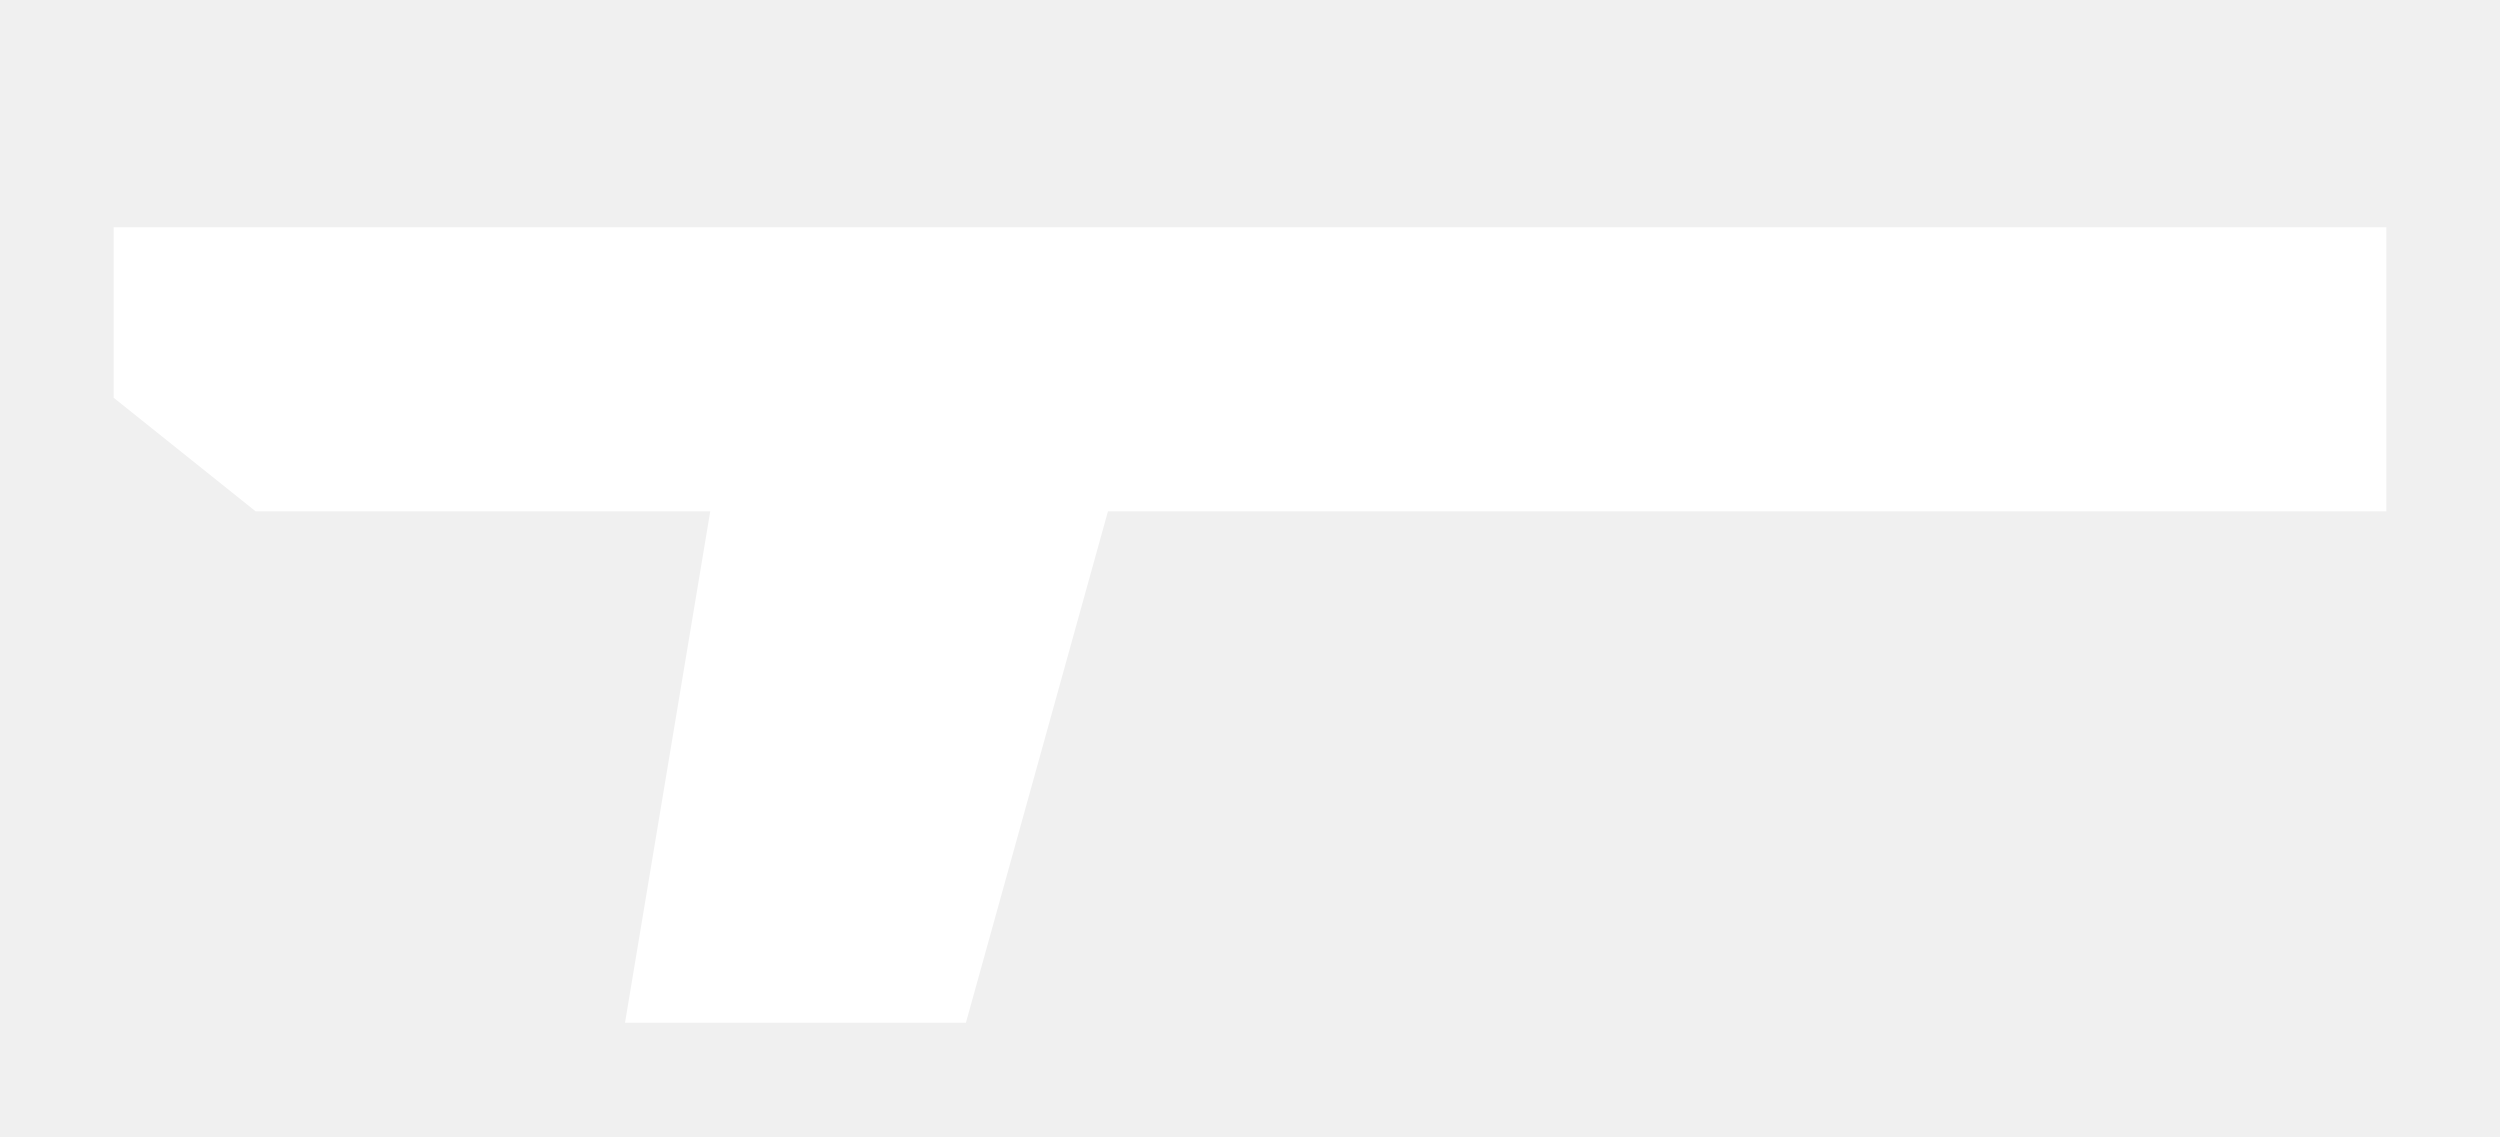
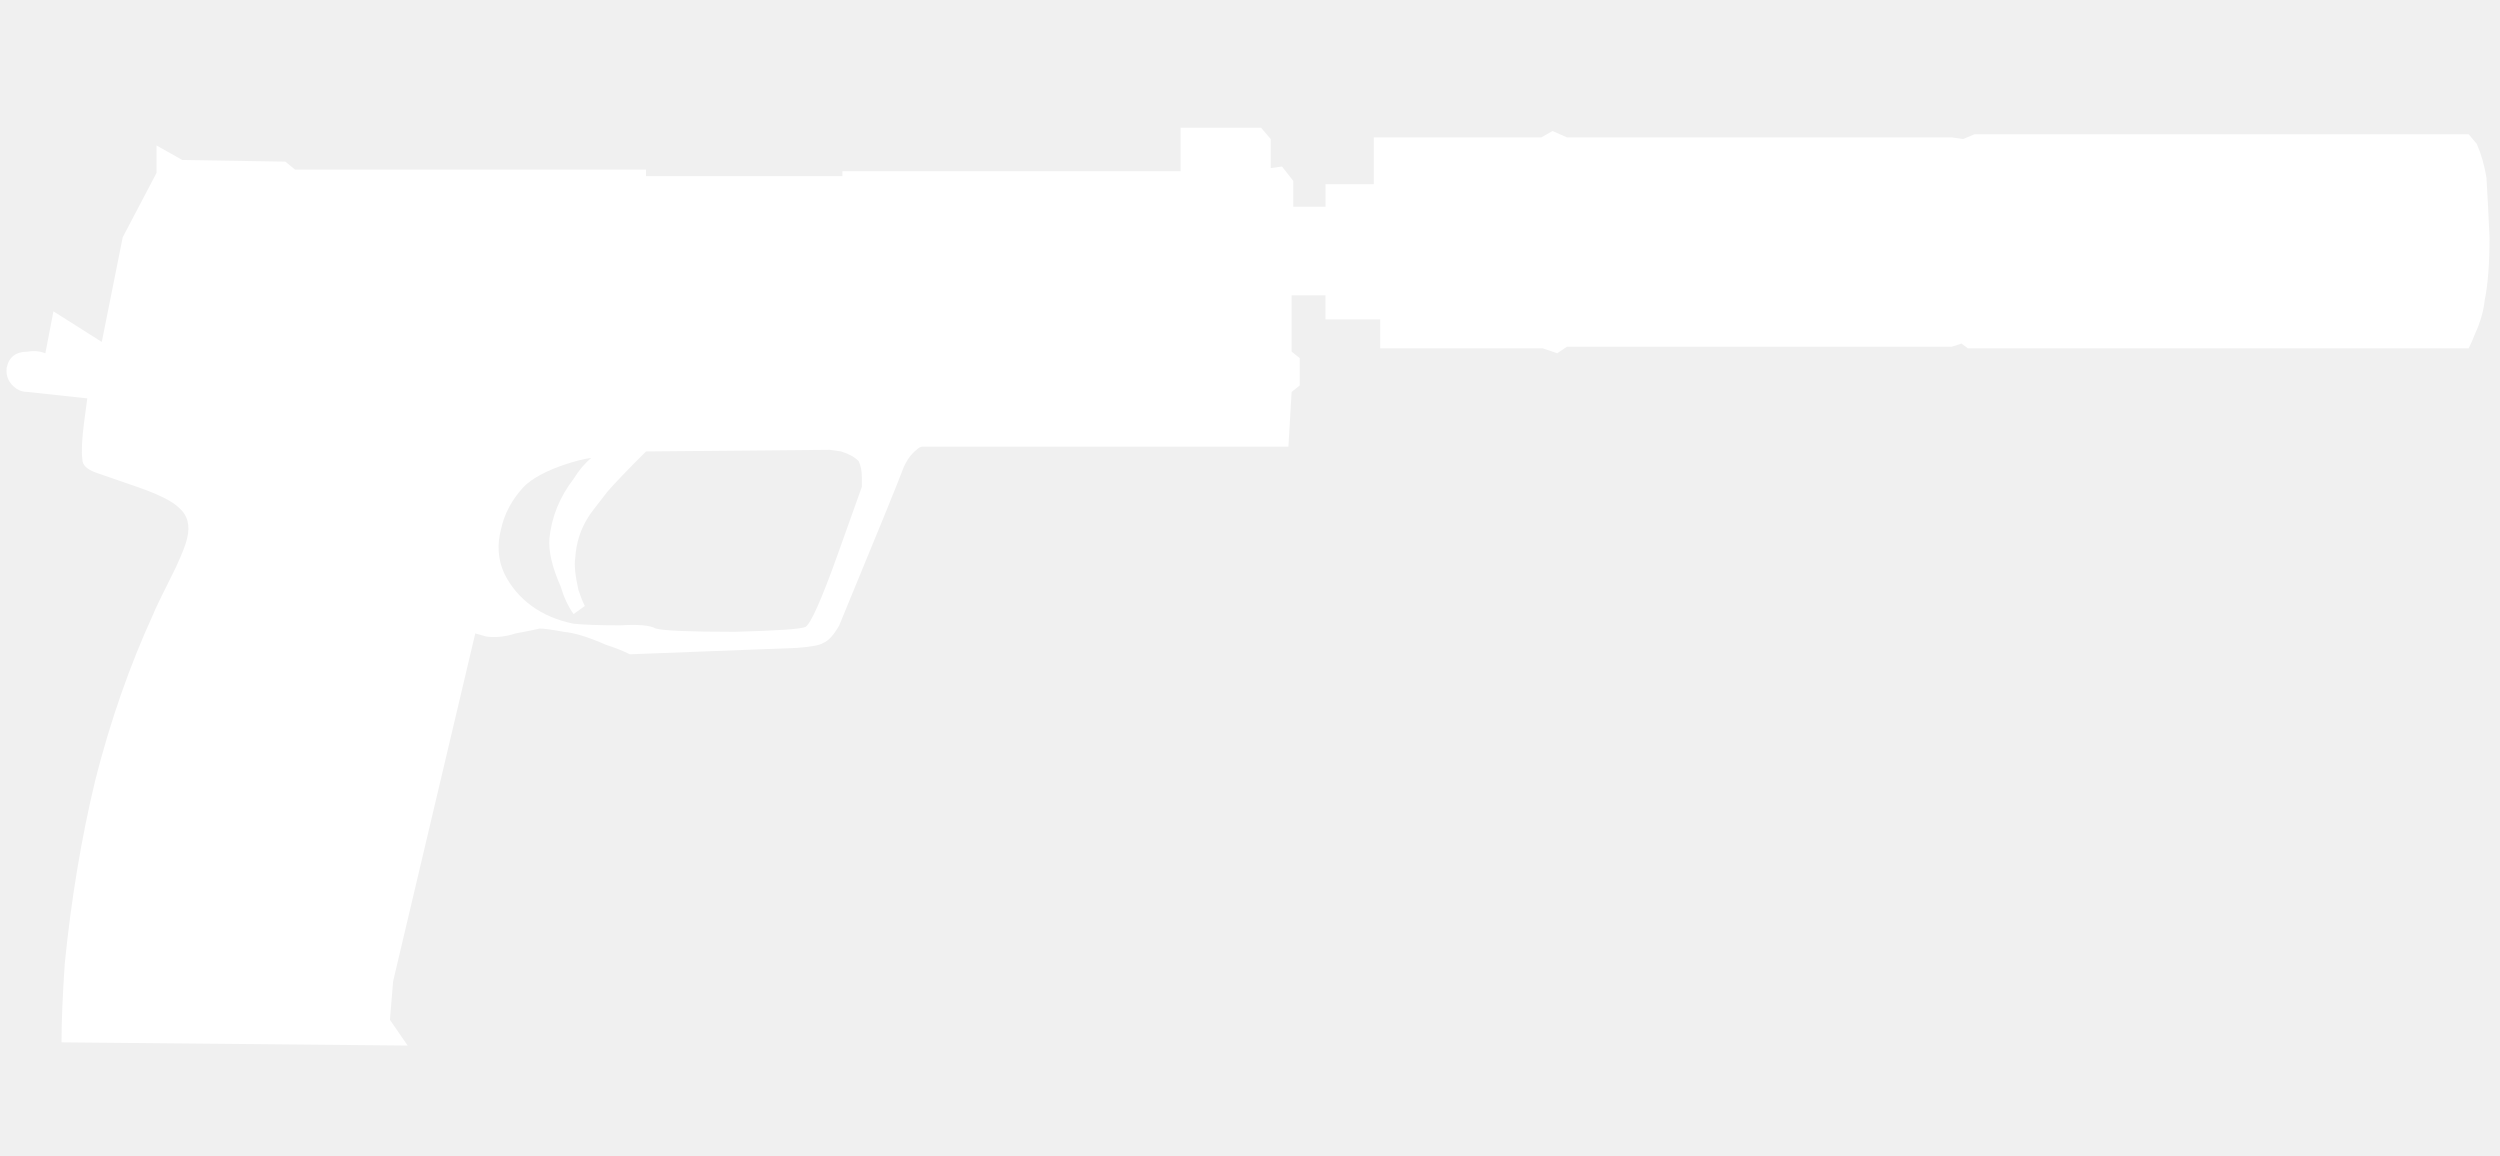
- <svg xmlns="http://www.w3.org/2000/svg" viewBox="0 0 88 40">
-   <path fill="#fff" d="M4 8h80v10H39l-5 18H22l3-18H9l-5-4z" />
+ <svg xmlns="http://www.w3.org/2000/svg" version="1.1" x="0px" y="0px" width="69.25px" height="32px" viewBox="0 0 69.25 32" enable-background="new 0 0 69.25 32" xml:space="preserve">
+   <g id="Selected_Items">
+     <g>
+       <g id="Selected_Items_52_">
+         <path fill-rule="evenodd" clip-rule="evenodd" fill="#FFFFFF" d="M68.96,6.573c0,0.714-0.042,1.294-0.133,1.739     c-0.031,0.298-0.12,0.61-0.269,0.937c-0.057,0.149-0.116,0.281-0.177,0.4h-13.87l-0.179-0.133l-0.269,0.089h-10.66l-0.267,0.18     l-0.401-0.136h-4.504V8.847h-1.516V8.18h-0.937v1.56l0.225,0.179v0.758l-0.225,0.179l-0.089,1.516H25.565     c-0.06,0-0.119,0.028-0.179,0.089c-0.149,0.119-0.266,0.281-0.358,0.492c-0.118,0.325-0.712,1.783-1.781,4.37     c-0.151,0.267-0.298,0.43-0.448,0.489c-0.088,0.06-0.327,0.104-0.713,0.134l-4.638,0.178c-0.178-0.089-0.4-0.178-0.67-0.266     c-0.475-0.209-0.862-0.329-1.16-0.356c-0.326-0.06-0.55-0.091-0.668-0.091c-0.12,0.031-0.341,0.074-0.667,0.135     c-0.271,0.088-0.536,0.12-0.805,0.088l-0.313-0.088l-2.275,9.633l-0.089,1.069l0.491,0.714l-9.588-0.089     c0-0.564,0.03-1.292,0.09-2.184c0.179-1.786,0.46-3.479,0.847-5.086c0.415-1.635,0.951-3.167,1.605-4.594     c0.029-0.087,0.238-0.522,0.625-1.293c0.178-0.386,0.283-0.655,0.311-0.802c0.091-0.356,0.015-0.641-0.223-0.848     c-0.179-0.179-0.563-0.372-1.159-0.579c-0.597-0.209-0.982-0.341-1.16-0.401c-0.238-0.09-0.358-0.208-0.358-0.357     c-0.029-0.208-0.014-0.551,0.046-1.026l0.089-0.668l-1.651-0.178c-0.119,0-0.224-0.031-0.312-0.091     c-0.208-0.148-0.298-0.34-0.269-0.578c0.06-0.299,0.255-0.447,0.581-0.447c0.179-0.031,0.342-0.015,0.49,0.046L1.48,8.624     l1.339,0.848l0.58-2.899l0.937-1.784V4.03l0.714,0.402l2.854,0.045l0.269,0.221h9.722v0.18h5.44V4.743h9.368V3.538h2.229     l0.267,0.315v0.803l0.312-0.044l0.313,0.399v0.716h0.893V5.102h1.338V3.806h4.639l0.311-0.177l0.401,0.177h10.66l0.311,0.046     l0.314-0.132h13.693l0.223,0.266c0.119,0.268,0.209,0.581,0.268,0.936C68.901,5.368,68.932,5.918,68.96,6.573z M22.978,12.46     l-5.083,0.045c-0.506,0.504-0.864,0.877-1.07,1.115c-0.327,0.416-0.506,0.653-0.536,0.714c-0.208,0.327-0.327,0.698-0.354,1.114     c-0.033,0.208,0,0.505,0.087,0.892c0.059,0.178,0.118,0.33,0.178,0.446l-0.312,0.223c-0.148-0.207-0.268-0.46-0.356-0.759     c-0.237-0.534-0.342-0.981-0.313-1.336c0.06-0.594,0.283-1.146,0.67-1.65c0.149-0.239,0.312-0.433,0.491-0.581     c-0.208,0.029-0.444,0.089-0.715,0.178c-0.534,0.179-0.921,0.386-1.159,0.625c-0.327,0.355-0.534,0.743-0.624,1.159     c-0.119,0.446-0.09,0.862,0.09,1.248c0.177,0.356,0.431,0.656,0.757,0.893c0.327,0.239,0.713,0.4,1.16,0.491     c0.268,0.028,0.7,0.045,1.293,0.045c0.505-0.031,0.833,0,0.98,0.088c0.209,0.06,0.938,0.091,2.187,0.091     c1.189-0.031,1.843-0.077,1.962-0.135c0.147-0.088,0.446-0.756,0.892-2.005l0.67-1.875c0-0.089,0-0.181,0-0.269     c0-0.178-0.031-0.327-0.09-0.446c-0.12-0.119-0.284-0.207-0.491-0.267L22.978,12.46z" />
+       </g>
+     </g>
+   </g>
+   <g id="guides">
+ </g>
</svg>
